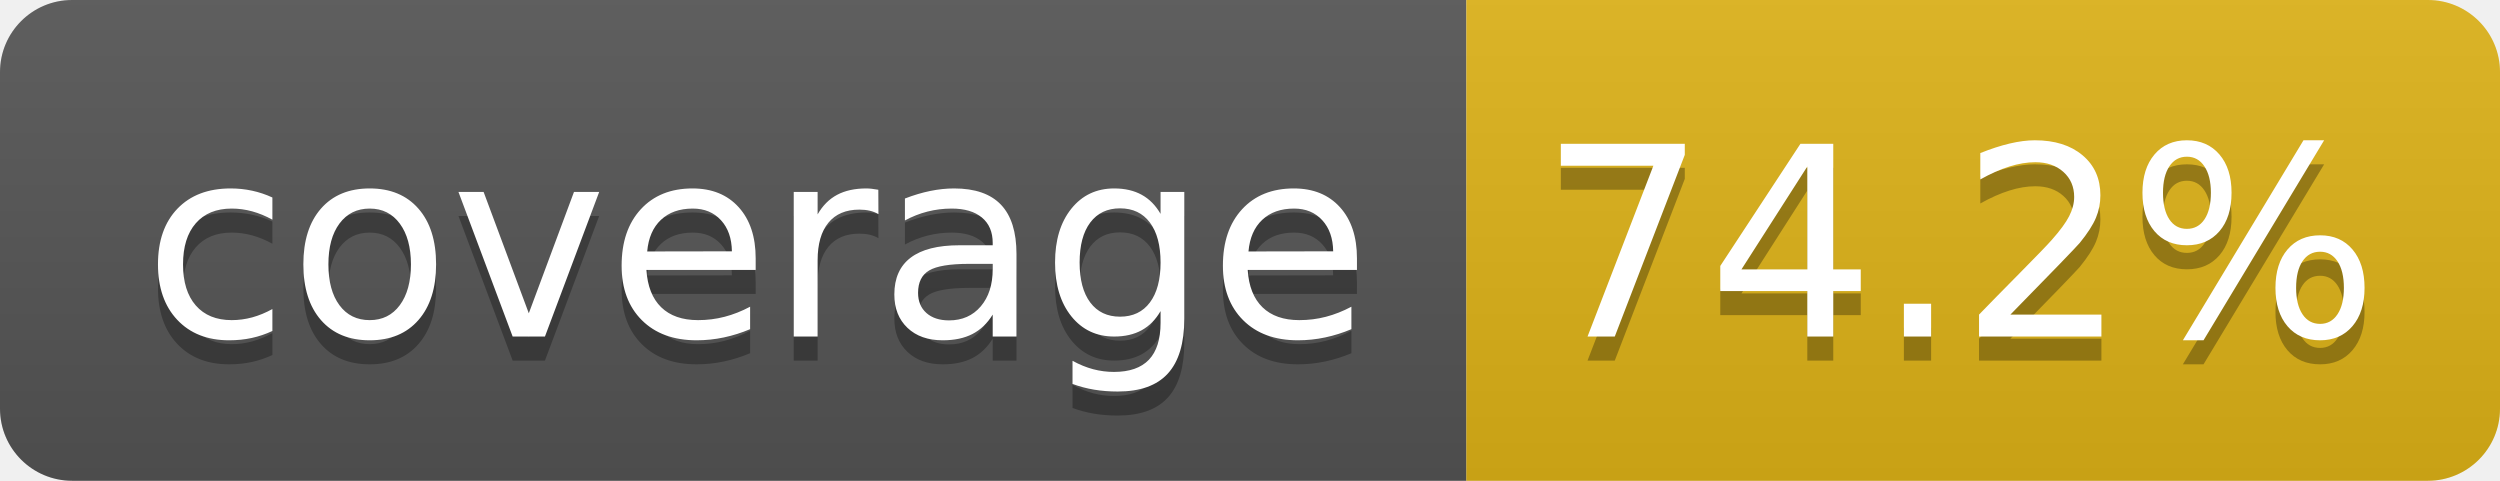
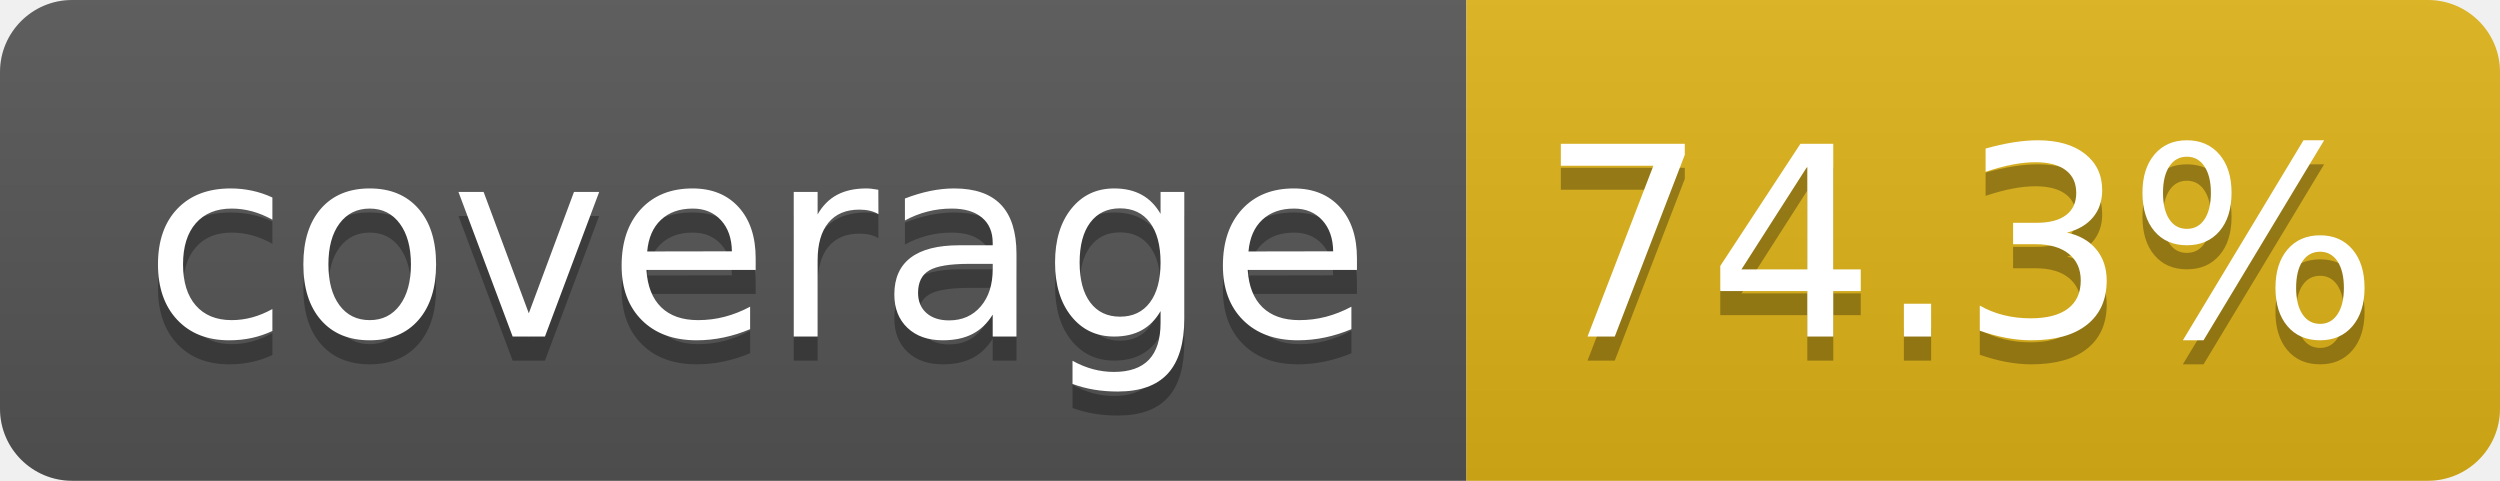
- <svg xmlns="http://www.w3.org/2000/svg" width="104" height="20" role="img" aria-label="coverage: 74.2%">
+ <svg xmlns="http://www.w3.org/2000/svg" width="104" height="20" role="img" aria-label="coverage: 74.3%">
  <linearGradient id="s" x2="0" y2="100%">
    <stop offset="0" stop-color="#bbb" stop-opacity=".1" />
    <stop offset="1" stop-opacity=".1" />
  </linearGradient>
  <clipPath id="r">
    <rect width="104" height="20" rx="3" fill="#fff" />
  </clipPath>
  <g clip-path="url(#r)">
    <rect width="61" height="20" fill="#555" />
    <rect x="61" width="43" height="20" fill="#dfb317" />
    <rect width="104" height="20" fill="url(#s)" />
  </g>
  <g fill="#fff" text-anchor="middle" font-family="Verdana,Geneva,DejaVu Sans,sans-serif" text-rendering="geometricPrecision" font-size="110">
    <text aria-hidden="true" x="315" y="150" fill="#010101" fill-opacity=".3" transform="scale(.1)" textLength="510">coverage</text>
    <text x="315" y="140" transform="scale(.1)" fill="#fff" textLength="510">coverage</text>
-     <text aria-hidden="true" x="815" y="150" fill="#010101" fill-opacity=".3" transform="scale(.1)" textLength="330">74.2%</text>
-     <text x="815" y="140" transform="scale(.1)" fill="#fff" textLength="330">74.2%</text>
+     <text aria-hidden="true" x="815" y="150" fill="#010101" fill-opacity=".3" transform="scale(.1)" textLength="330">74.3%</text>
+     <text x="815" y="140" transform="scale(.1)" fill="#fff" textLength="330">74.3%</text>
  </g>
</svg>
